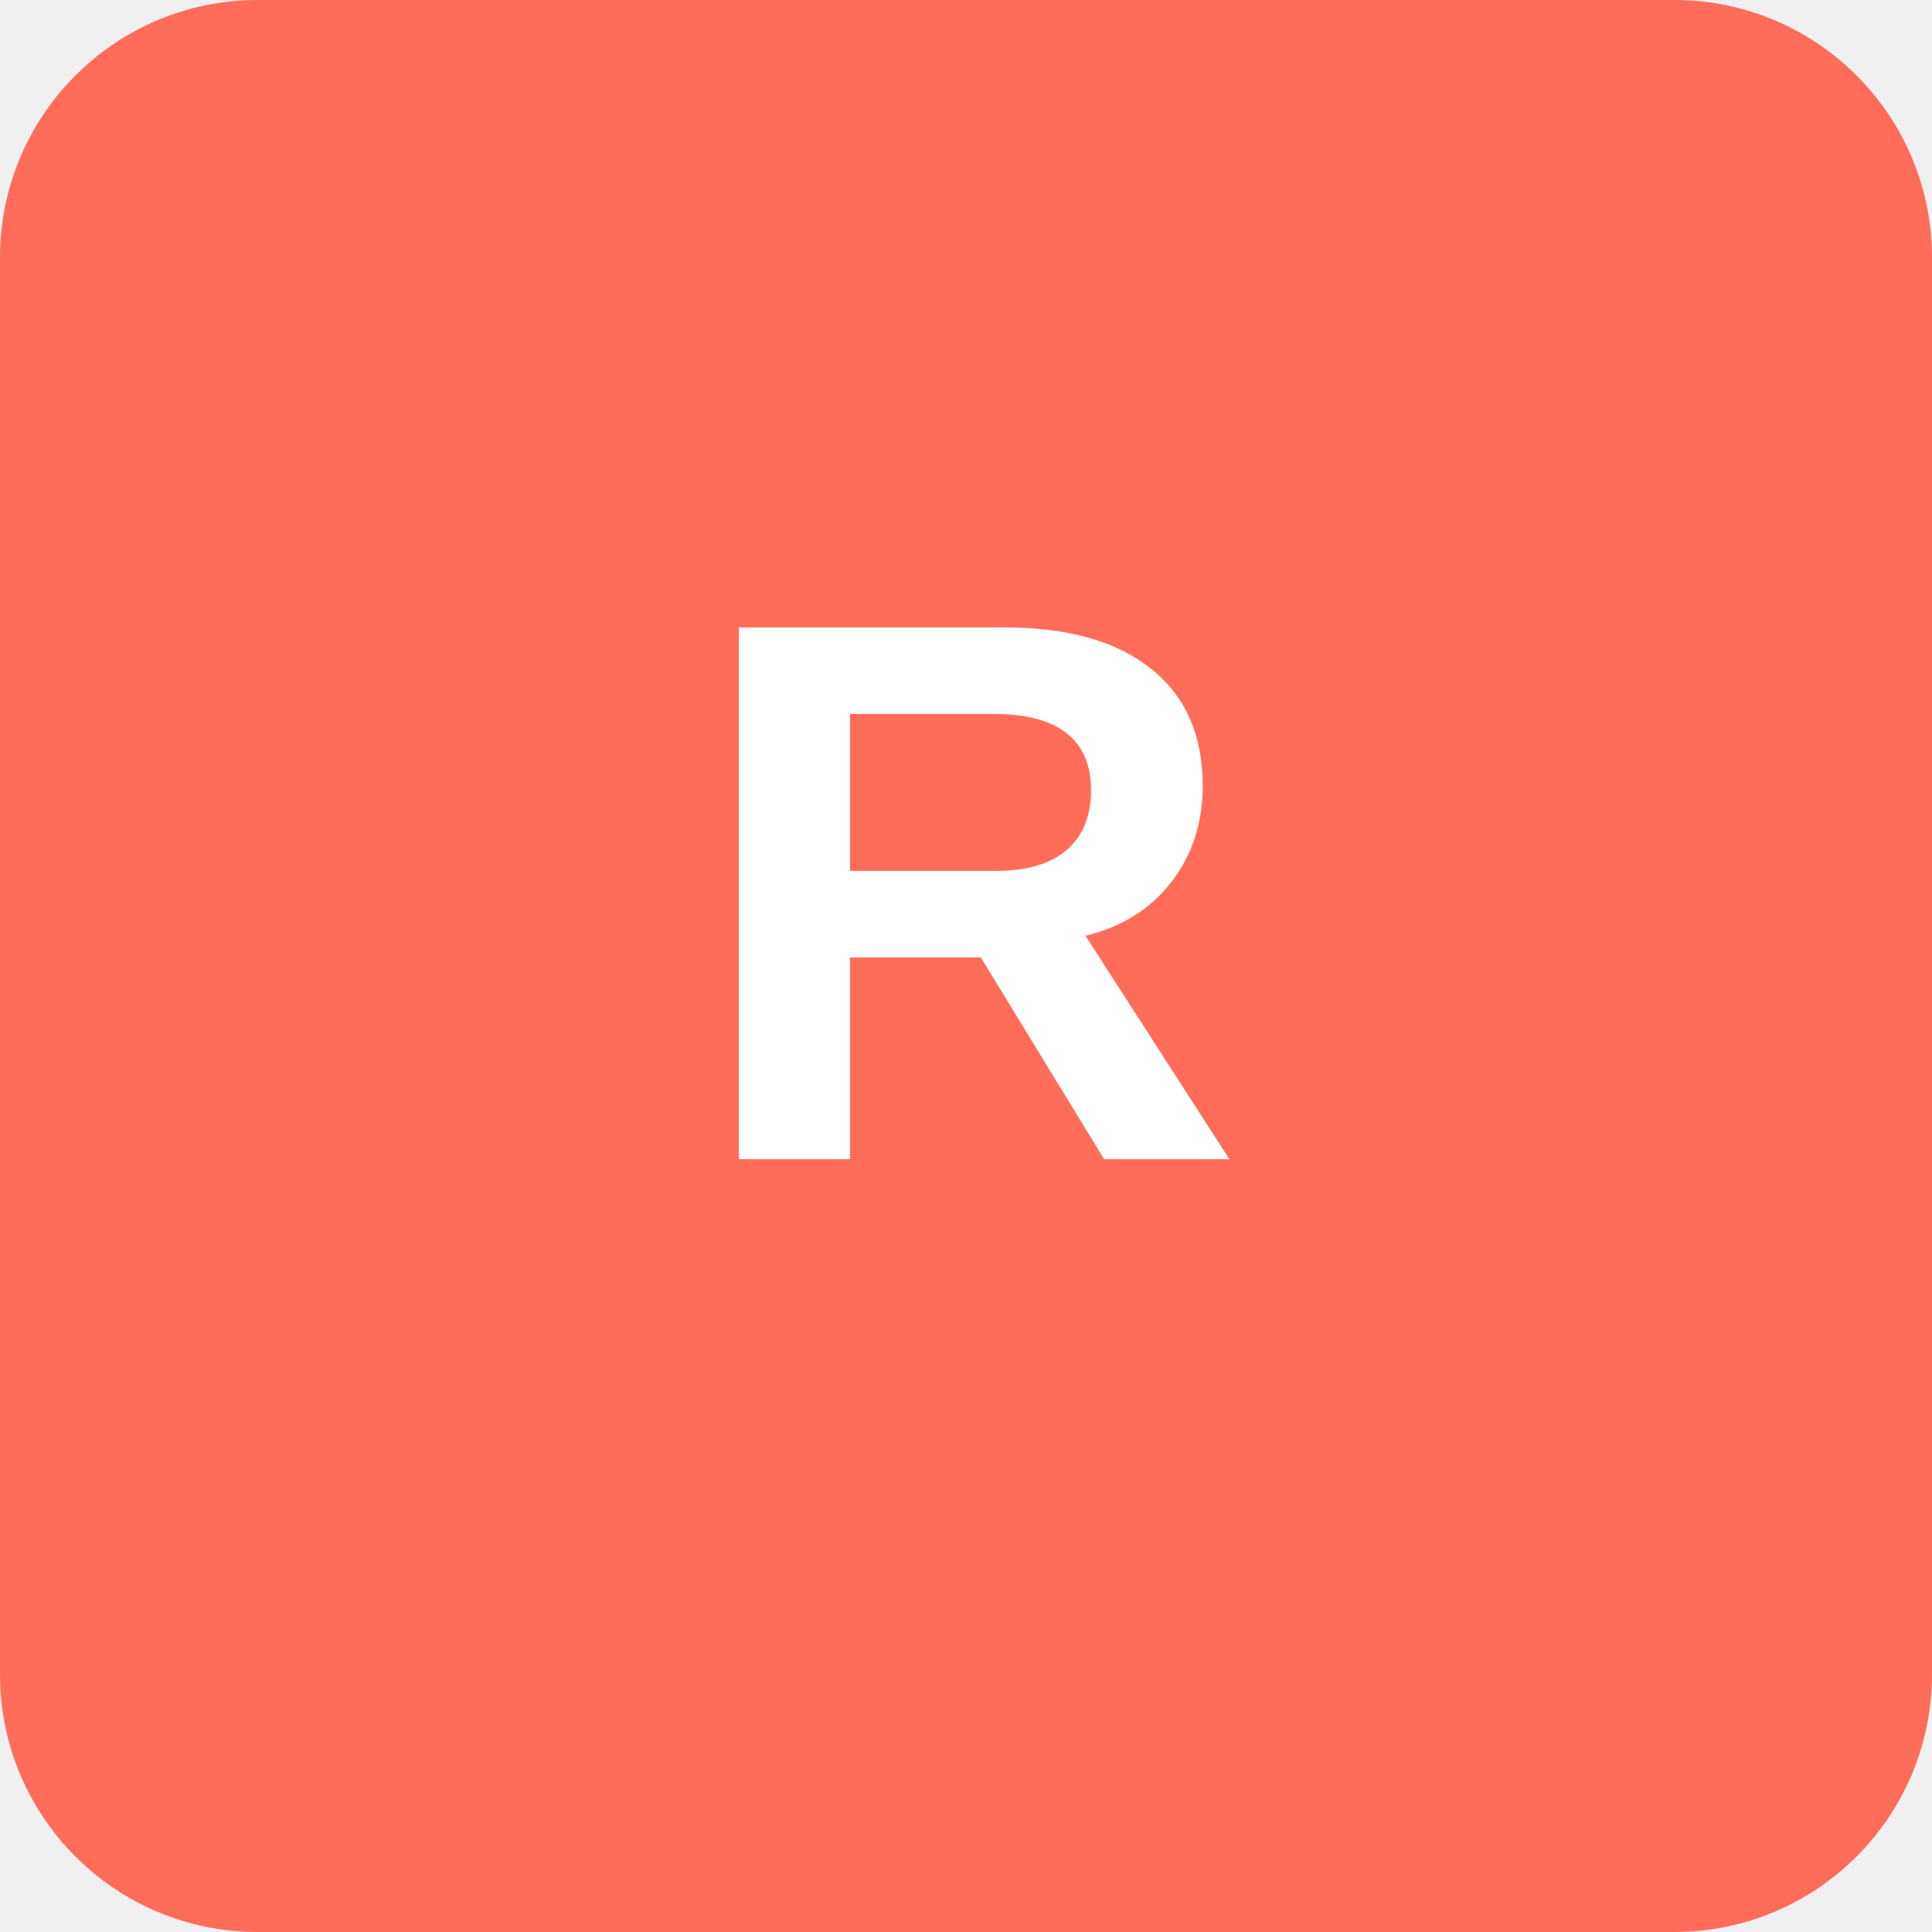
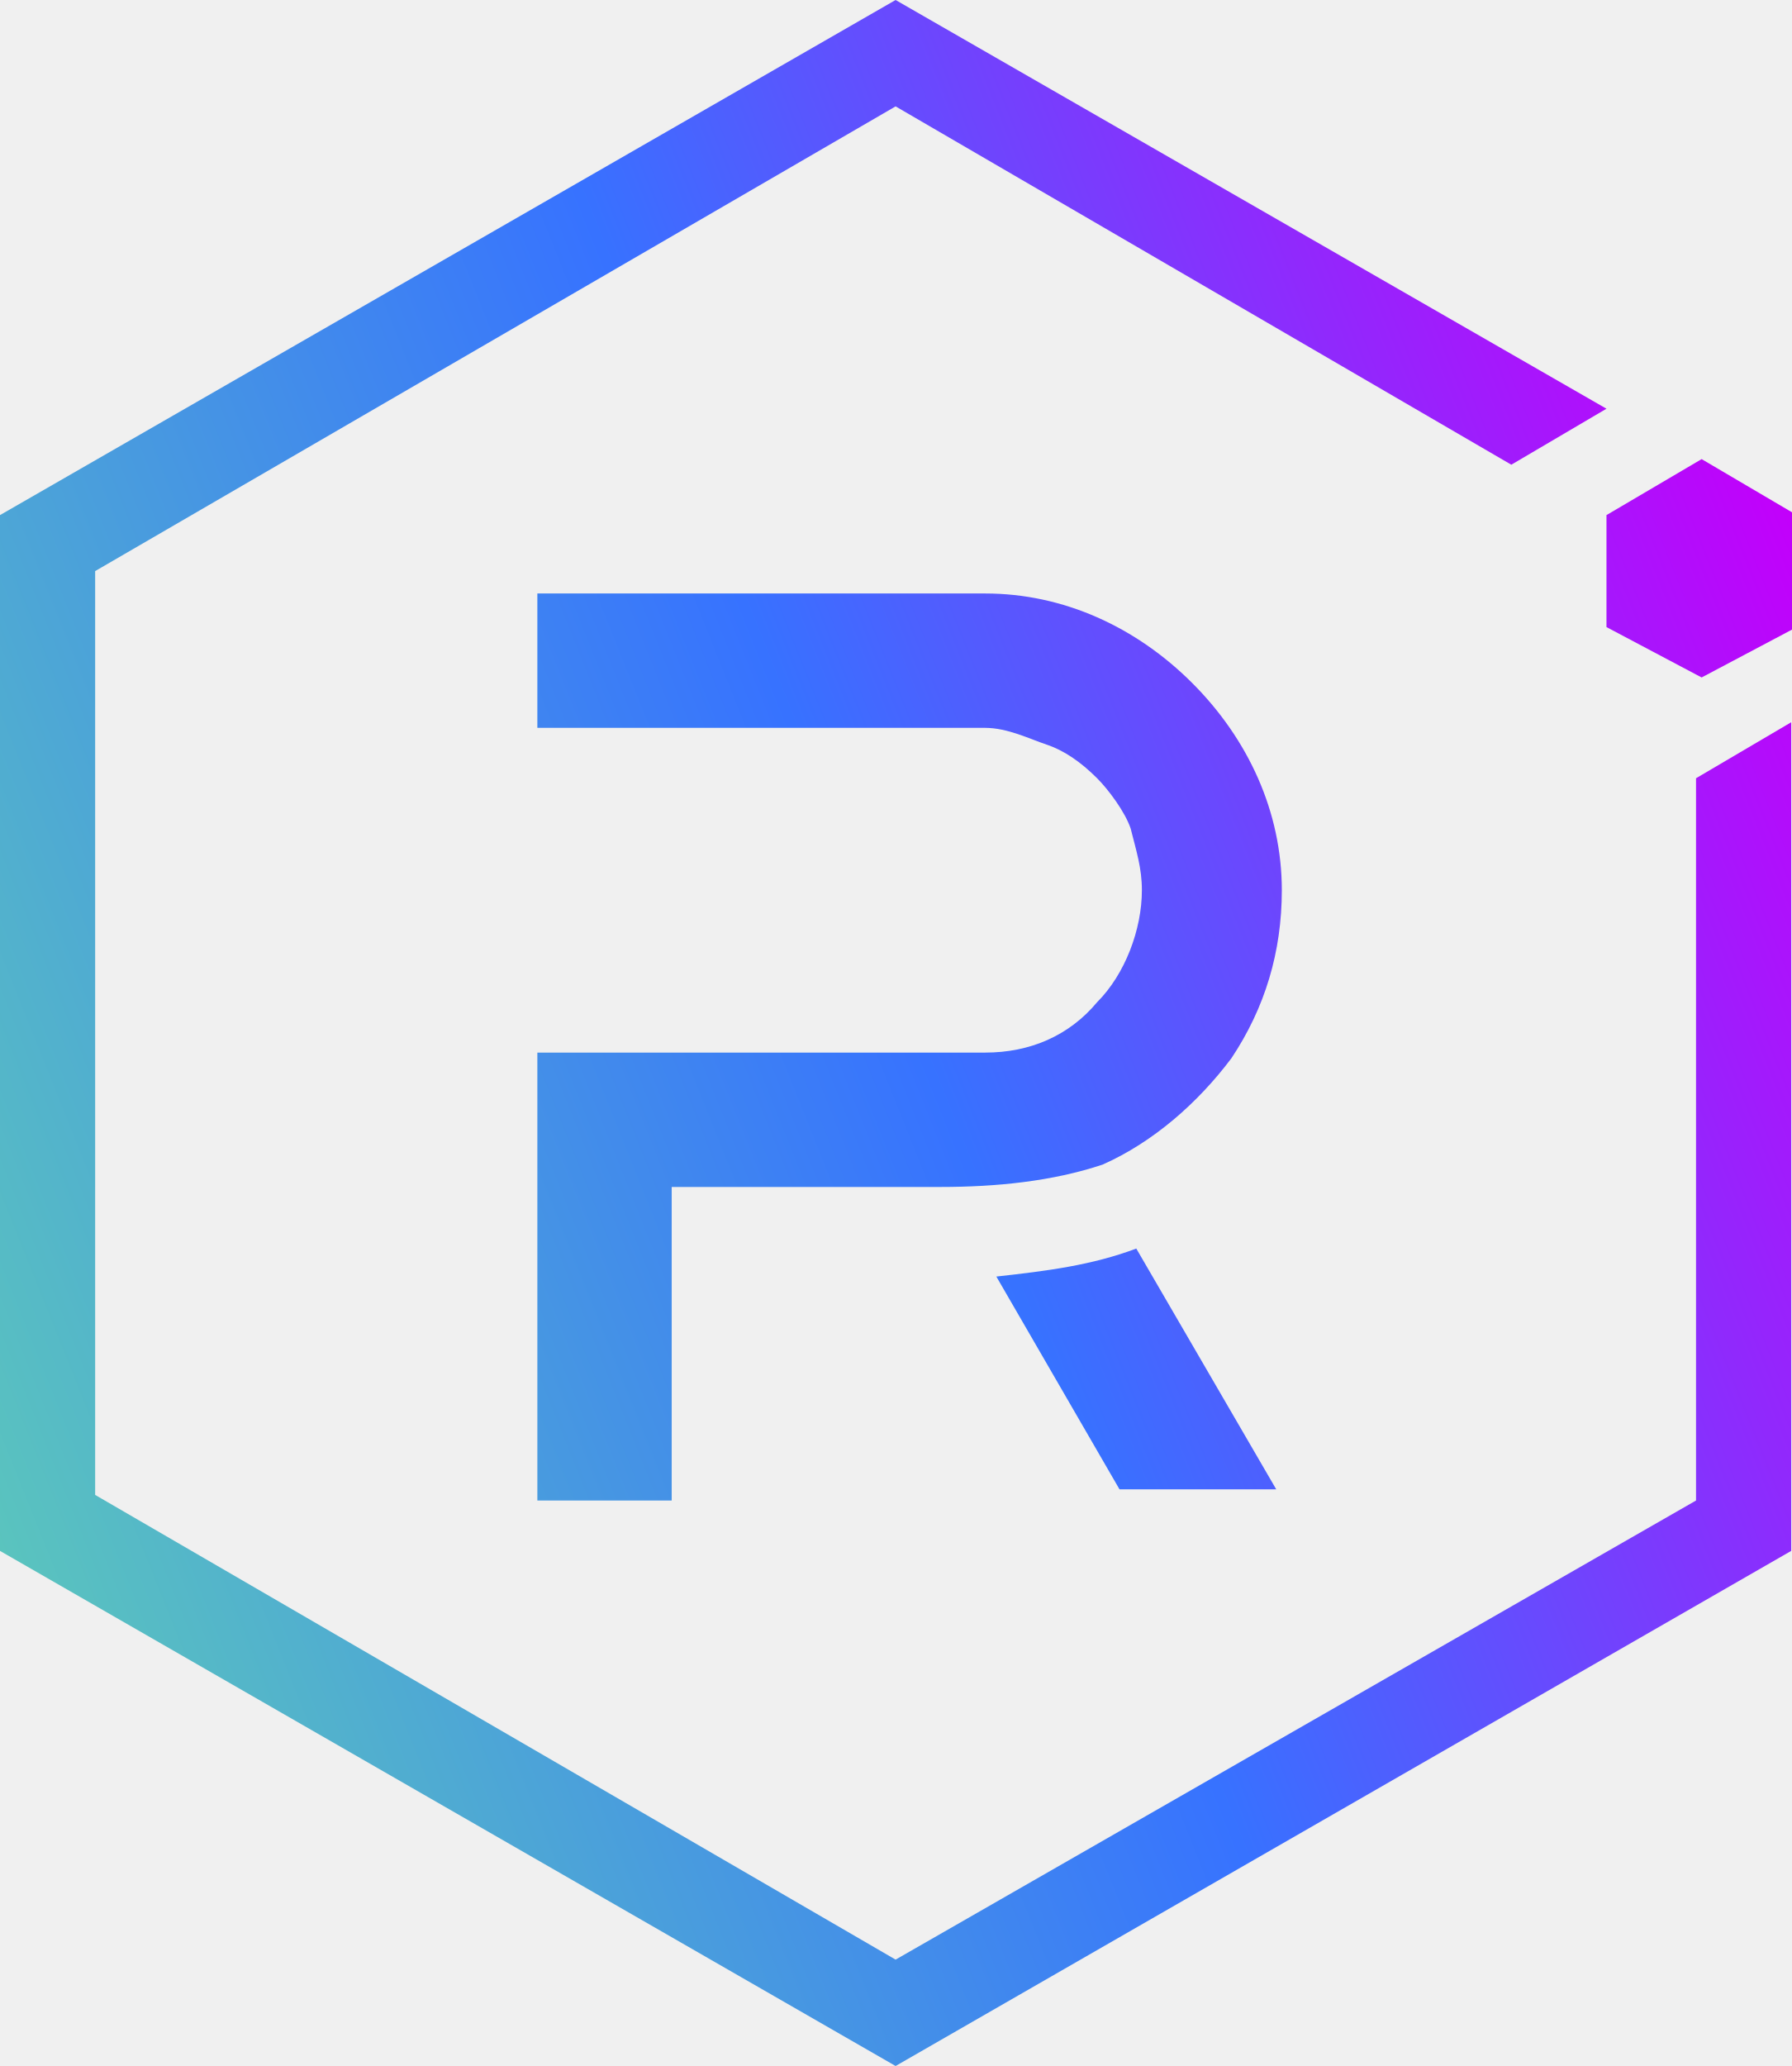
- <svg xmlns="http://www.w3.org/2000/svg" viewBox="0 0 60 60" fill="none">
-   <rect width="60" height="60" rx="8" fill="#FF6D5A" />
-   <text x="30" y="36" text-anchor="middle" fill="white" font-family="Arial,sans-serif" font-size="24" font-weight="bold">R</text>
+ <svg xmlns="http://www.w3.org/2000/svg" version="1.1" id="Layer_1" x="0px" y="0px" viewBox="0 0 32 36.9" style="enable-background:new 0 0 32 36.9;" xml:space="preserve">
+   <style type="text/css">
+ 	.st0{fill:url(#SVGID_1_);}
+ 	.st1{fill:url(#SVGID_2_);}
+ 	.st2{fill:url(#SVGID_3_);}
+ 	.st3{fill:url(#SVGID_4_);}
+ </style>
+   <linearGradient id="SVGID_1_" gradientUnits="userSpaceOnUse" x1="32.95" y1="26.305" x2="-0.979" y2="12.737" gradientTransform="matrix(1 0 0 -1 0 38)">
+     <stop offset="0" style="stop-color:#C200FB" />
+     <stop offset="0.49" style="stop-color:#3772FF" />
+     <stop offset="1" style="stop-color:#5AC4BE" />
+   </linearGradient>
+   <path class="st0" d="M30.3,13.9v12.9L16,35L1.7,26.7V10.2L16,1.9l11,6.4l1.7-1L16,0L0,9.2v18.5l16,9.2l16-9.2V12.9L30.3,13.9z" />
+   <linearGradient id="SVGID_2_" gradientUnits="userSpaceOnUse" x1="32.295" y1="27.943" x2="-1.634" y2="14.375" gradientTransform="matrix(1 0 0 -1 0 38)">
+     <stop offset="0" style="stop-color:#C200FB" />
+     <stop offset="0.49" style="stop-color:#3772FF" />
+     <stop offset="1" style="stop-color:#5AC4BE" />
+   </linearGradient>
+   <path class="st1" d="M12,26.8H9.6v-8h8c0.8,0,1.5-0.3,2-0.9c0.5-0.5,0.8-1.3,0.8-2c0-0.4-0.1-0.7-0.2-1.1c-0.1-0.3-0.4-0.7-0.6-0.9  c-0.3-0.3-0.6-0.5-0.9-0.6S18,13,17.6,13h-8v-2.4h8c1.4,0,2.7,0.6,3.7,1.6c1,1,1.6,2.3,1.6,3.7c0,1.1-0.3,2.1-0.9,3  c-0.6,0.8-1.4,1.5-2.3,1.9c-0.9,0.3-1.9,0.4-2.9,0.4H12V26.8z" />
+   <linearGradient id="SVGID_3_" gradientUnits="userSpaceOnUse" x1="35.688" y1="19.459" x2="1.759" y2="5.891" gradientTransform="matrix(1 0 0 -1 0 38)">
+     <stop offset="0" style="stop-color:#C200FB" />
+     <stop offset="0.49" style="stop-color:#3772FF" />
+     <stop offset="1" style="stop-color:#5AC4BE" />
+   </linearGradient>
+   <path class="st2" d="M22.8,26.6H20l-2.2-3.8c0.9-0.1,1.7-0.2,2.5-0.5L22.8,26.6z" />
+   <linearGradient id="SVGID_4_" gradientUnits="userSpaceOnUse" x1="32.068" y1="28.504" x2="-1.861" y2="14.936" gradientTransform="matrix(1 0 0 -1 0 38)">
+     <stop offset="0" style="stop-color:#C200FB" />
+     <stop offset="0.49" style="stop-color:#3772FF" />
+     <stop offset="1" style="stop-color:#5AC4BE" />
+   </linearGradient>
+   <path class="st3" d="M28.7,11.2l1.7,0.9l1.7-0.9V9.2l-1.7-1l-1.7,1V11.2z" />
</svg>
